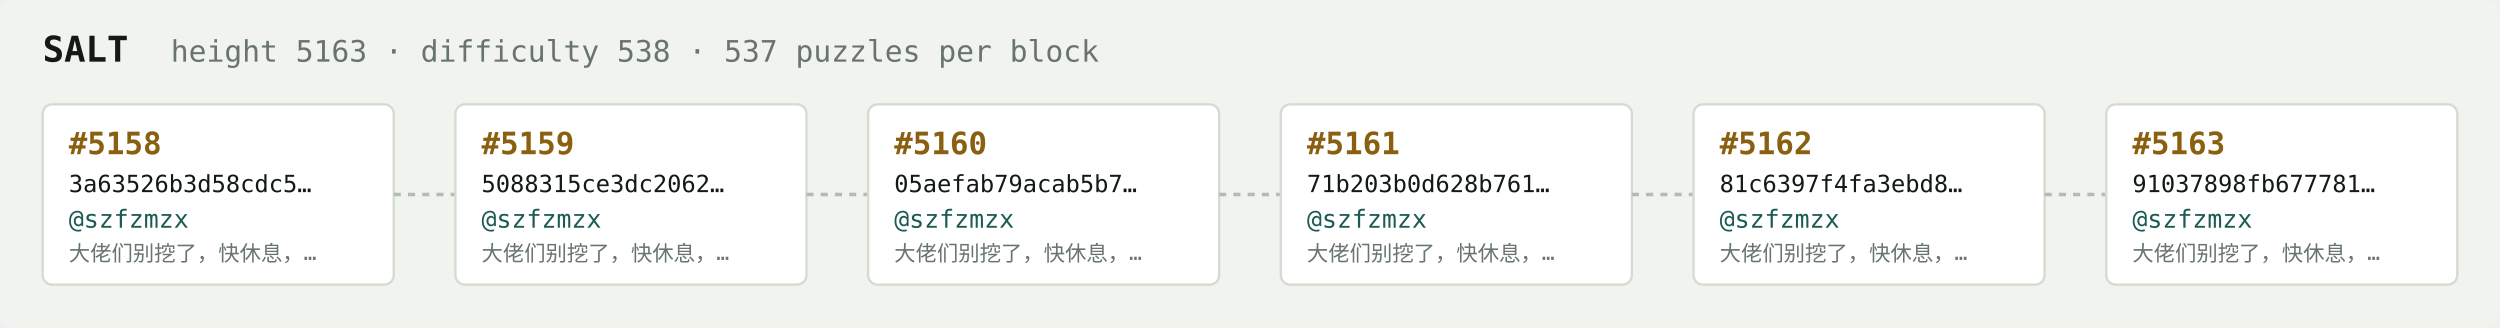
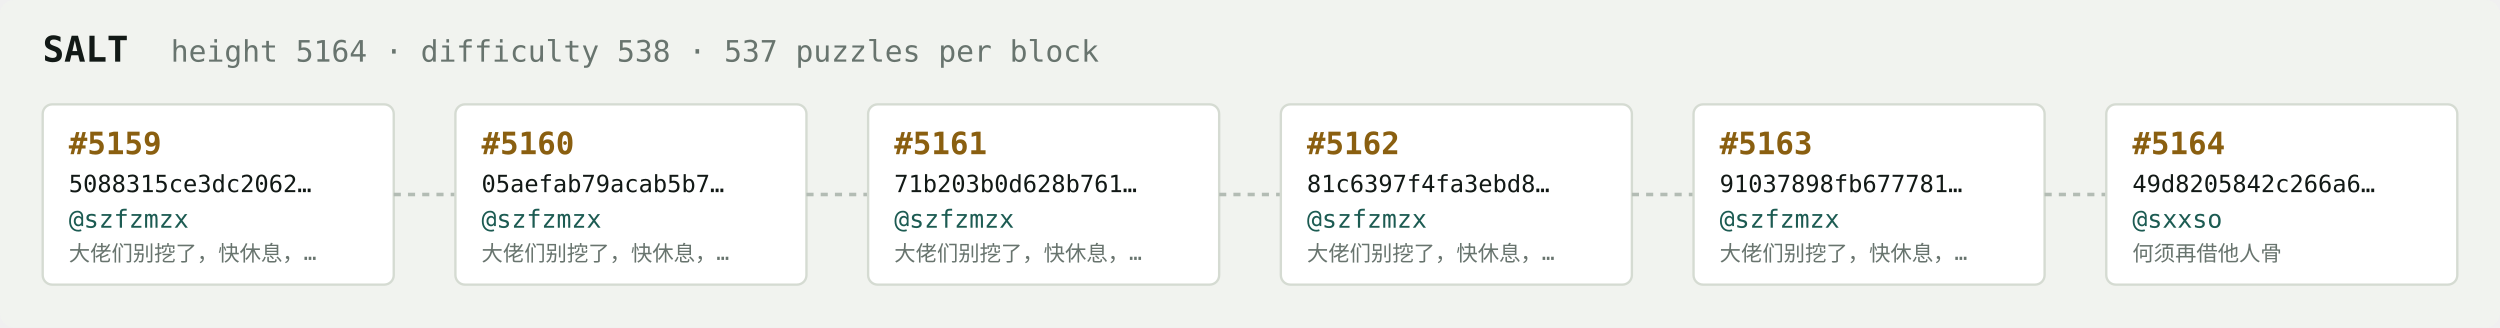
<svg xmlns="http://www.w3.org/2000/svg" width="1054" height="138" viewBox="0 0 1054 138" font-family="ui-monospace,SFMono-Regular,Menlo,monospace">
  <rect fill="#f1f3ef" width="1054" height="138" rx="6" />
  <text x="18" y="26" fill="#121916" font-size="15" font-weight="700">SALT</text>
-   <text x="72" y="26" fill="#68746e" font-size="12.5">height 5163 · difficulty 538 · 537 puzzles per block</text>
+   <text x="72" y="26" fill="#68746e" font-size="12.5">height 5164 · difficulty 538 · 537 puzzles per block</text>
  <rect x="18" y="44" width="148" height="76" rx="4" fill="#ffffff" stroke="#d5dbd2" stroke-width="1" />
-   <text x="29" y="65" fill="#8a5f10" font-size="13" font-weight="700">#5158</text>
-   <text x="29" y="81" fill="#121916" font-size="10">3a63526b3d58cdc5…</text>
+   <text x="29" y="65" fill="#8a5f10" font-size="13" font-weight="700">#5159</text>
+   <text x="29" y="81" fill="#121916" font-size="10">5088315ce3dc2062…</text>
  <text x="29" y="96" fill="#1c5b52" font-size="10.5">@szfzmzx</text>
  <text x="29" y="110" fill="#68746e" font-size="9">大佬们别挖了，快休息，…</text>
  <line x1="166" y1="82.0" x2="192" y2="82.0" stroke="#b3bcb4" stroke-width="1.5" stroke-dasharray="3 3" />
  <rect x="192" y="44" width="148" height="76" rx="4" fill="#ffffff" stroke="#d5dbd2" stroke-width="1" />
-   <text x="203" y="65" fill="#8a5f10" font-size="13" font-weight="700">#5159</text>
-   <text x="203" y="81" fill="#121916" font-size="10">5088315ce3dc2062…</text>
+   <text x="203" y="65" fill="#8a5f10" font-size="13" font-weight="700">#5160</text>
+   <text x="203" y="81" fill="#121916" font-size="10">05aefab79acab5b7…</text>
  <text x="203" y="96" fill="#1c5b52" font-size="10.5">@szfzmzx</text>
  <text x="203" y="110" fill="#68746e" font-size="9">大佬们别挖了，快休息，…</text>
  <line x1="340" y1="82.0" x2="366" y2="82.0" stroke="#b3bcb4" stroke-width="1.5" stroke-dasharray="3 3" />
  <rect x="366" y="44" width="148" height="76" rx="4" fill="#ffffff" stroke="#d5dbd2" stroke-width="1" />
-   <text x="377" y="65" fill="#8a5f10" font-size="13" font-weight="700">#5160</text>
-   <text x="377" y="81" fill="#121916" font-size="10">05aefab79acab5b7…</text>
+   <text x="377" y="65" fill="#8a5f10" font-size="13" font-weight="700">#5161</text>
+   <text x="377" y="81" fill="#121916" font-size="10">71b203b0d628b761…</text>
  <text x="377" y="96" fill="#1c5b52" font-size="10.5">@szfzmzx</text>
  <text x="377" y="110" fill="#68746e" font-size="9">大佬们别挖了，快休息，…</text>
  <line x1="514" y1="82.0" x2="540" y2="82.0" stroke="#b3bcb4" stroke-width="1.5" stroke-dasharray="3 3" />
  <rect x="540" y="44" width="148" height="76" rx="4" fill="#ffffff" stroke="#d5dbd2" stroke-width="1" />
-   <text x="551" y="65" fill="#8a5f10" font-size="13" font-weight="700">#5161</text>
-   <text x="551" y="81" fill="#121916" font-size="10">71b203b0d628b761…</text>
+   <text x="551" y="65" fill="#8a5f10" font-size="13" font-weight="700">#5162</text>
+   <text x="551" y="81" fill="#121916" font-size="10">81c6397f4fa3ebd8…</text>
  <text x="551" y="96" fill="#1c5b52" font-size="10.5">@szfzmzx</text>
  <text x="551" y="110" fill="#68746e" font-size="9">大佬们别挖了，快休息，…</text>
  <line x1="688" y1="82.0" x2="714" y2="82.0" stroke="#b3bcb4" stroke-width="1.5" stroke-dasharray="3 3" />
  <rect x="714" y="44" width="148" height="76" rx="4" fill="#ffffff" stroke="#d5dbd2" stroke-width="1" />
-   <text x="725" y="65" fill="#8a5f10" font-size="13" font-weight="700">#5162</text>
-   <text x="725" y="81" fill="#121916" font-size="10">81c6397f4fa3ebd8…</text>
+   <text x="725" y="65" fill="#8a5f10" font-size="13" font-weight="700">#5163</text>
+   <text x="725" y="81" fill="#121916" font-size="10">91037898fb677781…</text>
  <text x="725" y="96" fill="#1c5b52" font-size="10.5">@szfzmzx</text>
  <text x="725" y="110" fill="#68746e" font-size="9">大佬们别挖了，快休息，…</text>
  <line x1="862" y1="82.0" x2="888" y2="82.0" stroke="#b3bcb4" stroke-width="1.5" stroke-dasharray="3 3" />
  <rect x="888" y="44" width="148" height="76" rx="4" fill="#ffffff" stroke="#d5dbd2" stroke-width="1" />
-   <text x="899" y="65" fill="#8a5f10" font-size="13" font-weight="700">#5163</text>
-   <text x="899" y="81" fill="#121916" font-size="10">91037898fb677781…</text>
-   <text x="899" y="96" fill="#1c5b52" font-size="10.5">@szfzmzx</text>
-   <text x="899" y="110" fill="#68746e" font-size="9">大佬们别挖了，快休息，…</text>
+   <text x="899" y="65" fill="#8a5f10" font-size="13" font-weight="700">#5164</text>
+   <text x="899" y="81" fill="#121916" font-size="10">49d8205842c266a6…</text>
+   <text x="899" y="96" fill="#1c5b52" font-size="10.5">@sxxso</text>
+   <text x="899" y="110" fill="#68746e" font-size="9">何须再借他人骨</text>
</svg>
